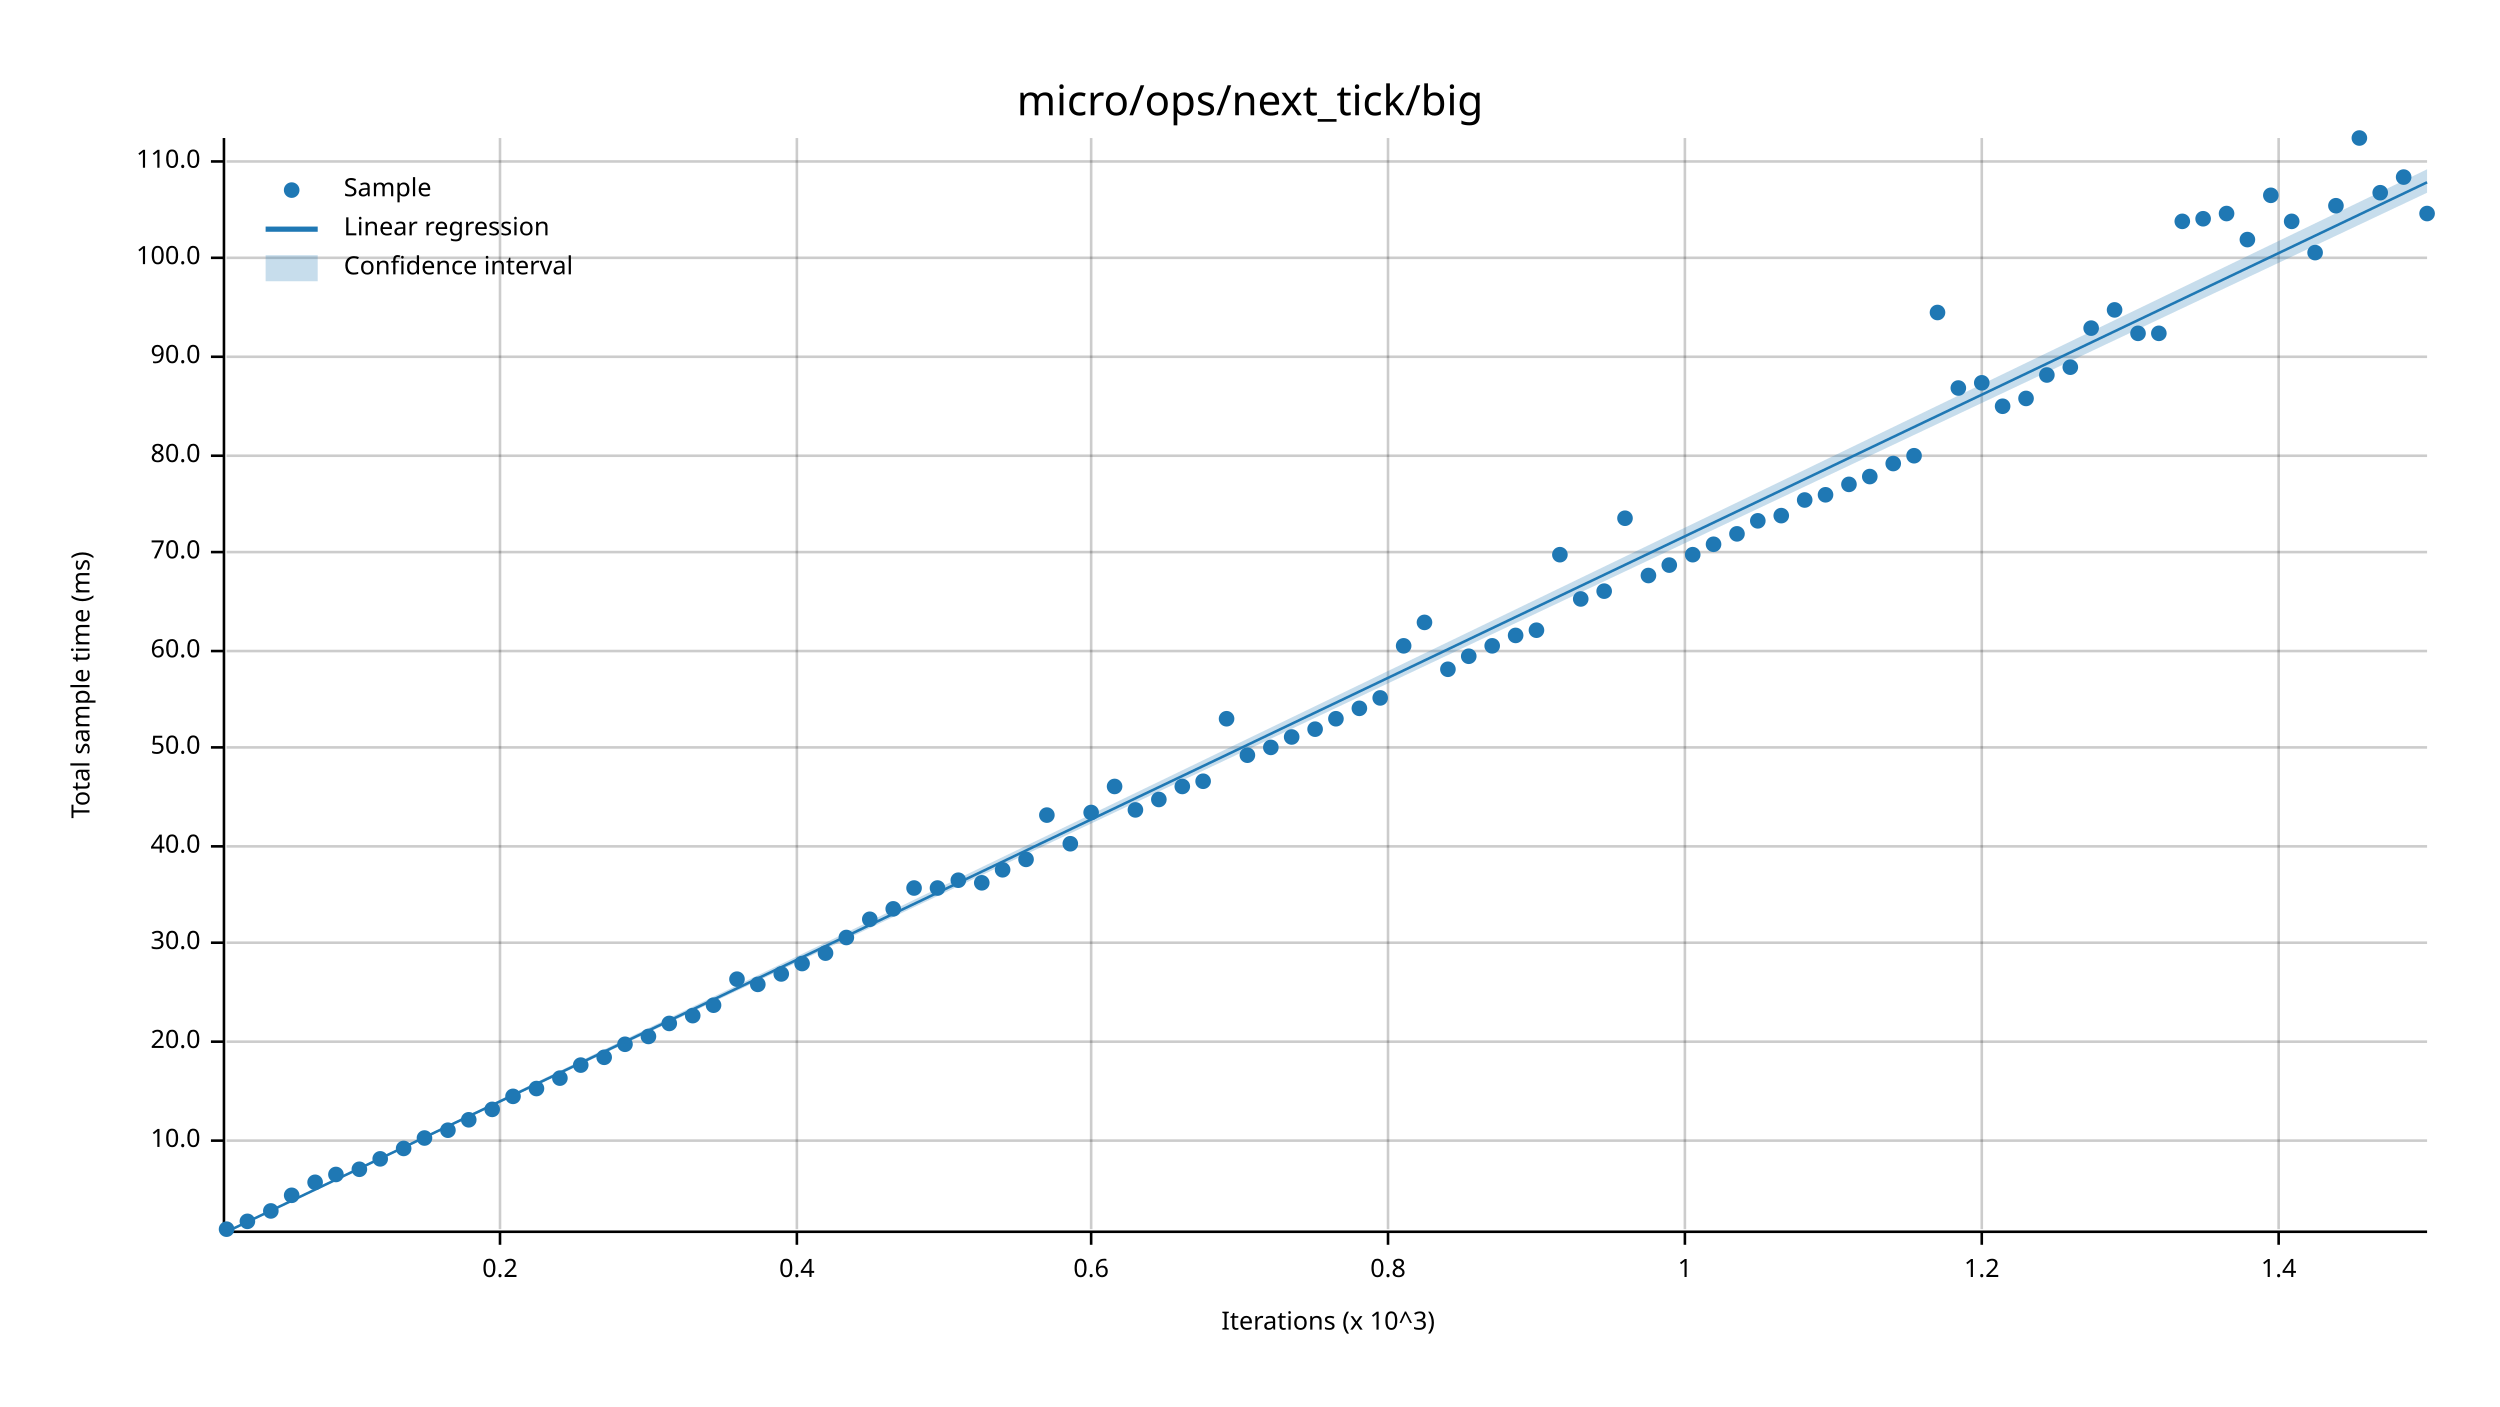
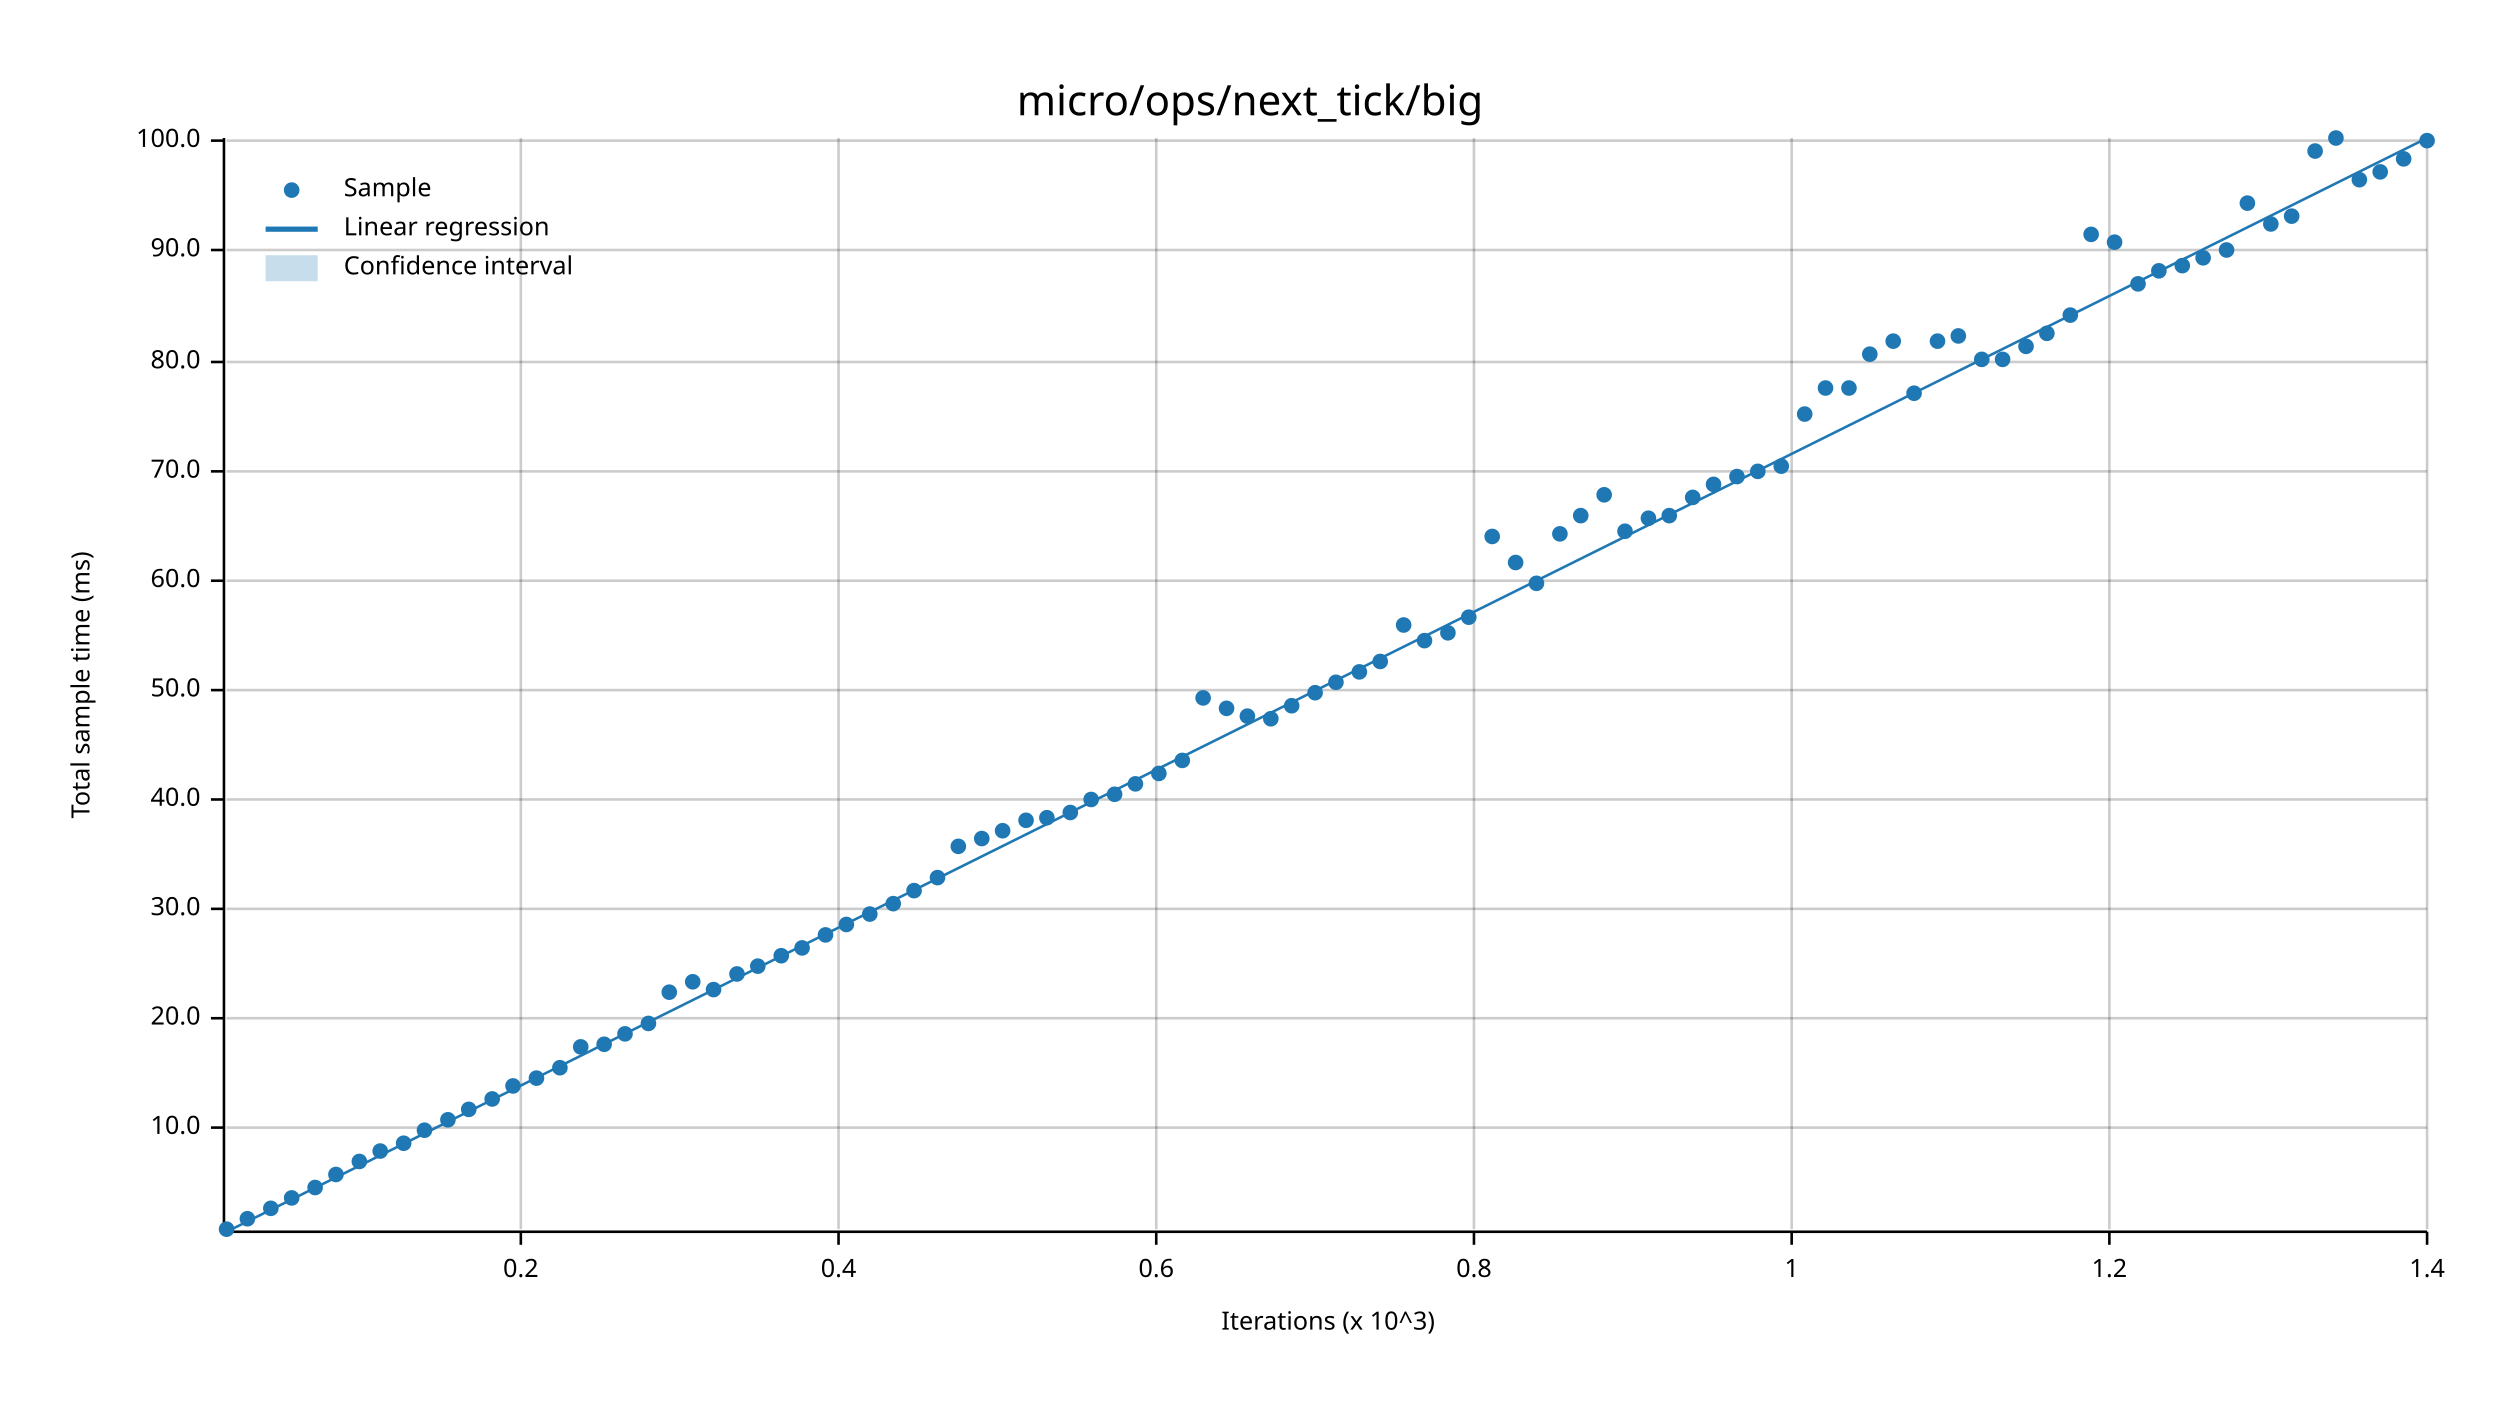
<svg xmlns="http://www.w3.org/2000/svg" width="960" height="540" viewBox="0 0 960 540">
  <text x="480" y="32" dy="0.76em" text-anchor="middle" font-family="sans-serif" font-size="16.129" opacity="1" fill="#000000">
micro/ops/next_tick/big
</text>
  <text x="27" y="263" dy="0.76em" text-anchor="middle" font-family="sans-serif" font-size="9.677" opacity="1" fill="#000000" transform="rotate(270, 27, 263)">
Total sample time (ms)
</text>
  <text x="510" y="513" dy="-0.5ex" text-anchor="middle" font-family="sans-serif" font-size="9.677" opacity="1" fill="#000000">
Iterations (x 10^3)
</text>
-   <line opacity="0.2" stroke="#000000" stroke-width="1" x1="192" y1="472" x2="192" y2="53" />
-   <line opacity="0.2" stroke="#000000" stroke-width="1" x1="306" y1="472" x2="306" y2="53" />
-   <line opacity="0.2" stroke="#000000" stroke-width="1" x1="419" y1="472" x2="419" y2="53" />
-   <line opacity="0.2" stroke="#000000" stroke-width="1" x1="533" y1="472" x2="533" y2="53" />
-   <line opacity="0.2" stroke="#000000" stroke-width="1" x1="647" y1="472" x2="647" y2="53" />
-   <line opacity="0.2" stroke="#000000" stroke-width="1" x1="761" y1="472" x2="761" y2="53" />
-   <line opacity="0.2" stroke="#000000" stroke-width="1" x1="875" y1="472" x2="875" y2="53" />
-   <line opacity="0.2" stroke="#000000" stroke-width="1" x1="87" y1="438" x2="932" y2="438" />
-   <line opacity="0.2" stroke="#000000" stroke-width="1" x1="87" y1="400" x2="932" y2="400" />
-   <line opacity="0.2" stroke="#000000" stroke-width="1" x1="87" y1="362" x2="932" y2="362" />
-   <line opacity="0.2" stroke="#000000" stroke-width="1" x1="87" y1="325" x2="932" y2="325" />
-   <line opacity="0.2" stroke="#000000" stroke-width="1" x1="87" y1="287" x2="932" y2="287" />
-   <line opacity="0.2" stroke="#000000" stroke-width="1" x1="87" y1="250" x2="932" y2="250" />
-   <line opacity="0.2" stroke="#000000" stroke-width="1" x1="87" y1="212" x2="932" y2="212" />
-   <line opacity="0.2" stroke="#000000" stroke-width="1" x1="87" y1="175" x2="932" y2="175" />
-   <line opacity="0.2" stroke="#000000" stroke-width="1" x1="87" y1="137" x2="932" y2="137" />
-   <line opacity="0.2" stroke="#000000" stroke-width="1" x1="87" y1="99" x2="932" y2="99" />
-   <line opacity="0.2" stroke="#000000" stroke-width="1" x1="87" y1="62" x2="932" y2="62" />
+   <line opacity="0.2" stroke="#000000" stroke-width="1" x1="200" y1="472" x2="200" y2="53" />
+   <line opacity="0.2" stroke="#000000" stroke-width="1" x1="322" y1="472" x2="322" y2="53" />
+   <line opacity="0.2" stroke="#000000" stroke-width="1" x1="444" y1="472" x2="444" y2="53" />
+   <line opacity="0.2" stroke="#000000" stroke-width="1" x1="566" y1="472" x2="566" y2="53" />
+   <line opacity="0.2" stroke="#000000" stroke-width="1" x1="688" y1="472" x2="688" y2="53" />
+   <line opacity="0.2" stroke="#000000" stroke-width="1" x1="810" y1="472" x2="810" y2="53" />
+   <line opacity="0.2" stroke="#000000" stroke-width="1" x1="932" y1="472" x2="932" y2="53" />
+   <line opacity="0.2" stroke="#000000" stroke-width="1" x1="87" y1="433" x2="932" y2="433" />
+   <line opacity="0.2" stroke="#000000" stroke-width="1" x1="87" y1="391" x2="932" y2="391" />
+   <line opacity="0.2" stroke="#000000" stroke-width="1" x1="87" y1="349" x2="932" y2="349" />
+   <line opacity="0.2" stroke="#000000" stroke-width="1" x1="87" y1="307" x2="932" y2="307" />
+   <line opacity="0.2" stroke="#000000" stroke-width="1" x1="87" y1="265" x2="932" y2="265" />
+   <line opacity="0.2" stroke="#000000" stroke-width="1" x1="87" y1="223" x2="932" y2="223" />
+   <line opacity="0.2" stroke="#000000" stroke-width="1" x1="87" y1="181" x2="932" y2="181" />
+   <line opacity="0.2" stroke="#000000" stroke-width="1" x1="87" y1="139" x2="932" y2="139" />
+   <line opacity="0.2" stroke="#000000" stroke-width="1" x1="87" y1="96" x2="932" y2="96" />
+   <line opacity="0.2" stroke="#000000" stroke-width="1" x1="87" y1="54" x2="932" y2="54" />
  <polyline fill="none" opacity="1" stroke="#000000" stroke-width="1" points="86,53 86,472 " />
-   <text x="77" y="438" dy="0.5ex" text-anchor="end" font-family="sans-serif" font-size="9.677" opacity="1" fill="#000000">
+   <text x="77" y="433" dy="0.5ex" text-anchor="end" font-family="sans-serif" font-size="9.677" opacity="1" fill="#000000">
10.0
</text>
-   <polyline fill="none" opacity="1" stroke="#000000" stroke-width="1" points="81,438 86,438 " />
-   <text x="77" y="400" dy="0.5ex" text-anchor="end" font-family="sans-serif" font-size="9.677" opacity="1" fill="#000000">
+   <polyline fill="none" opacity="1" stroke="#000000" stroke-width="1" points="81,433 86,433 " />
+   <text x="77" y="391" dy="0.5ex" text-anchor="end" font-family="sans-serif" font-size="9.677" opacity="1" fill="#000000">
20.0
</text>
-   <polyline fill="none" opacity="1" stroke="#000000" stroke-width="1" points="81,400 86,400 " />
-   <text x="77" y="362" dy="0.5ex" text-anchor="end" font-family="sans-serif" font-size="9.677" opacity="1" fill="#000000">
+   <polyline fill="none" opacity="1" stroke="#000000" stroke-width="1" points="81,391 86,391 " />
+   <text x="77" y="349" dy="0.5ex" text-anchor="end" font-family="sans-serif" font-size="9.677" opacity="1" fill="#000000">
30.0
</text>
-   <polyline fill="none" opacity="1" stroke="#000000" stroke-width="1" points="81,362 86,362 " />
-   <text x="77" y="325" dy="0.5ex" text-anchor="end" font-family="sans-serif" font-size="9.677" opacity="1" fill="#000000">
+   <polyline fill="none" opacity="1" stroke="#000000" stroke-width="1" points="81,349 86,349 " />
+   <text x="77" y="307" dy="0.5ex" text-anchor="end" font-family="sans-serif" font-size="9.677" opacity="1" fill="#000000">
40.0
</text>
-   <polyline fill="none" opacity="1" stroke="#000000" stroke-width="1" points="81,325 86,325 " />
-   <text x="77" y="287" dy="0.5ex" text-anchor="end" font-family="sans-serif" font-size="9.677" opacity="1" fill="#000000">
+   <polyline fill="none" opacity="1" stroke="#000000" stroke-width="1" points="81,307 86,307 " />
+   <text x="77" y="265" dy="0.5ex" text-anchor="end" font-family="sans-serif" font-size="9.677" opacity="1" fill="#000000">
50.0
</text>
-   <polyline fill="none" opacity="1" stroke="#000000" stroke-width="1" points="81,287 86,287 " />
-   <text x="77" y="250" dy="0.5ex" text-anchor="end" font-family="sans-serif" font-size="9.677" opacity="1" fill="#000000">
+   <polyline fill="none" opacity="1" stroke="#000000" stroke-width="1" points="81,265 86,265 " />
+   <text x="77" y="223" dy="0.5ex" text-anchor="end" font-family="sans-serif" font-size="9.677" opacity="1" fill="#000000">
60.0
</text>
-   <polyline fill="none" opacity="1" stroke="#000000" stroke-width="1" points="81,250 86,250 " />
-   <text x="77" y="212" dy="0.5ex" text-anchor="end" font-family="sans-serif" font-size="9.677" opacity="1" fill="#000000">
+   <polyline fill="none" opacity="1" stroke="#000000" stroke-width="1" points="81,223 86,223 " />
+   <text x="77" y="181" dy="0.5ex" text-anchor="end" font-family="sans-serif" font-size="9.677" opacity="1" fill="#000000">
70.0
</text>
-   <polyline fill="none" opacity="1" stroke="#000000" stroke-width="1" points="81,212 86,212 " />
-   <text x="77" y="175" dy="0.5ex" text-anchor="end" font-family="sans-serif" font-size="9.677" opacity="1" fill="#000000">
+   <polyline fill="none" opacity="1" stroke="#000000" stroke-width="1" points="81,181 86,181 " />
+   <text x="77" y="139" dy="0.5ex" text-anchor="end" font-family="sans-serif" font-size="9.677" opacity="1" fill="#000000">
80.0
</text>
-   <polyline fill="none" opacity="1" stroke="#000000" stroke-width="1" points="81,175 86,175 " />
-   <text x="77" y="137" dy="0.5ex" text-anchor="end" font-family="sans-serif" font-size="9.677" opacity="1" fill="#000000">
+   <polyline fill="none" opacity="1" stroke="#000000" stroke-width="1" points="81,139 86,139 " />
+   <text x="77" y="96" dy="0.5ex" text-anchor="end" font-family="sans-serif" font-size="9.677" opacity="1" fill="#000000">
90.0
</text>
-   <polyline fill="none" opacity="1" stroke="#000000" stroke-width="1" points="81,137 86,137 " />
-   <text x="77" y="99" dy="0.5ex" text-anchor="end" font-family="sans-serif" font-size="9.677" opacity="1" fill="#000000">
+   <polyline fill="none" opacity="1" stroke="#000000" stroke-width="1" points="81,96 86,96 " />
+   <text x="77" y="54" dy="0.5ex" text-anchor="end" font-family="sans-serif" font-size="9.677" opacity="1" fill="#000000">
100.0
</text>
-   <polyline fill="none" opacity="1" stroke="#000000" stroke-width="1" points="81,99 86,99 " />
-   <text x="77" y="62" dy="0.5ex" text-anchor="end" font-family="sans-serif" font-size="9.677" opacity="1" fill="#000000">
- 110.0
- </text>
-   <polyline fill="none" opacity="1" stroke="#000000" stroke-width="1" points="81,62 86,62 " />
+   <polyline fill="none" opacity="1" stroke="#000000" stroke-width="1" points="81,54 86,54 " />
  <polyline fill="none" opacity="1" stroke="#000000" stroke-width="1" points="87,473 932,473 " />
-   <text x="192" y="483" dy="0.76em" text-anchor="middle" font-family="sans-serif" font-size="9.677" opacity="1" fill="#000000">
+   <text x="200" y="483" dy="0.76em" text-anchor="middle" font-family="sans-serif" font-size="9.677" opacity="1" fill="#000000">
0.2
</text>
-   <polyline fill="none" opacity="1" stroke="#000000" stroke-width="1" points="192,473 192,478 " />
-   <text x="306" y="483" dy="0.76em" text-anchor="middle" font-family="sans-serif" font-size="9.677" opacity="1" fill="#000000">
+   <polyline fill="none" opacity="1" stroke="#000000" stroke-width="1" points="200,473 200,478 " />
+   <text x="322" y="483" dy="0.76em" text-anchor="middle" font-family="sans-serif" font-size="9.677" opacity="1" fill="#000000">
0.4
</text>
-   <polyline fill="none" opacity="1" stroke="#000000" stroke-width="1" points="306,473 306,478 " />
-   <text x="419" y="483" dy="0.76em" text-anchor="middle" font-family="sans-serif" font-size="9.677" opacity="1" fill="#000000">
+   <polyline fill="none" opacity="1" stroke="#000000" stroke-width="1" points="322,473 322,478 " />
+   <text x="444" y="483" dy="0.76em" text-anchor="middle" font-family="sans-serif" font-size="9.677" opacity="1" fill="#000000">
0.6
</text>
-   <polyline fill="none" opacity="1" stroke="#000000" stroke-width="1" points="419,473 419,478 " />
-   <text x="533" y="483" dy="0.76em" text-anchor="middle" font-family="sans-serif" font-size="9.677" opacity="1" fill="#000000">
+   <polyline fill="none" opacity="1" stroke="#000000" stroke-width="1" points="444,473 444,478 " />
+   <text x="566" y="483" dy="0.76em" text-anchor="middle" font-family="sans-serif" font-size="9.677" opacity="1" fill="#000000">
0.8
</text>
-   <polyline fill="none" opacity="1" stroke="#000000" stroke-width="1" points="533,473 533,478 " />
-   <text x="647" y="483" dy="0.76em" text-anchor="middle" font-family="sans-serif" font-size="9.677" opacity="1" fill="#000000">
+   <polyline fill="none" opacity="1" stroke="#000000" stroke-width="1" points="566,473 566,478 " />
+   <text x="688" y="483" dy="0.76em" text-anchor="middle" font-family="sans-serif" font-size="9.677" opacity="1" fill="#000000">
1
</text>
-   <polyline fill="none" opacity="1" stroke="#000000" stroke-width="1" points="647,473 647,478 " />
-   <text x="761" y="483" dy="0.76em" text-anchor="middle" font-family="sans-serif" font-size="9.677" opacity="1" fill="#000000">
+   <polyline fill="none" opacity="1" stroke="#000000" stroke-width="1" points="688,473 688,478 " />
+   <text x="810" y="483" dy="0.76em" text-anchor="middle" font-family="sans-serif" font-size="9.677" opacity="1" fill="#000000">
1.2
</text>
-   <polyline fill="none" opacity="1" stroke="#000000" stroke-width="1" points="761,473 761,478 " />
-   <text x="875" y="483" dy="0.76em" text-anchor="middle" font-family="sans-serif" font-size="9.677" opacity="1" fill="#000000">
+   <polyline fill="none" opacity="1" stroke="#000000" stroke-width="1" points="810,473 810,478 " />
+   <text x="932" y="483" dy="0.76em" text-anchor="middle" font-family="sans-serif" font-size="9.677" opacity="1" fill="#000000">
1.4
</text>
-   <polyline fill="none" opacity="1" stroke="#000000" stroke-width="1" points="875,473 875,478 " />
+   <polyline fill="none" opacity="1" stroke="#000000" stroke-width="1" points="932,473 932,478 " />
  <circle cx="87" cy="472" r="3" opacity="1" fill="#1F78B4" stroke="none" stroke-width="1" />
-   <circle cx="95" cy="469" r="3" opacity="1" fill="#1F78B4" stroke="none" stroke-width="1" />
-   <circle cx="104" cy="465" r="3" opacity="1" fill="#1F78B4" stroke="none" stroke-width="1" />
-   <circle cx="112" cy="459" r="3" opacity="1" fill="#1F78B4" stroke="none" stroke-width="1" />
-   <circle cx="121" cy="454" r="3" opacity="1" fill="#1F78B4" stroke="none" stroke-width="1" />
+   <circle cx="95" cy="468" r="3" opacity="1" fill="#1F78B4" stroke="none" stroke-width="1" />
+   <circle cx="104" cy="464" r="3" opacity="1" fill="#1F78B4" stroke="none" stroke-width="1" />
+   <circle cx="112" cy="460" r="3" opacity="1" fill="#1F78B4" stroke="none" stroke-width="1" />
+   <circle cx="121" cy="456" r="3" opacity="1" fill="#1F78B4" stroke="none" stroke-width="1" />
  <circle cx="129" cy="451" r="3" opacity="1" fill="#1F78B4" stroke="none" stroke-width="1" />
-   <circle cx="138" cy="449" r="3" opacity="1" fill="#1F78B4" stroke="none" stroke-width="1" />
-   <circle cx="146" cy="445" r="3" opacity="1" fill="#1F78B4" stroke="none" stroke-width="1" />
-   <circle cx="155" cy="441" r="3" opacity="1" fill="#1F78B4" stroke="none" stroke-width="1" />
-   <circle cx="163" cy="437" r="3" opacity="1" fill="#1F78B4" stroke="none" stroke-width="1" />
-   <circle cx="172" cy="434" r="3" opacity="1" fill="#1F78B4" stroke="none" stroke-width="1" />
-   <circle cx="180" cy="430" r="3" opacity="1" fill="#1F78B4" stroke="none" stroke-width="1" />
-   <circle cx="189" cy="426" r="3" opacity="1" fill="#1F78B4" stroke="none" stroke-width="1" />
-   <circle cx="197" cy="421" r="3" opacity="1" fill="#1F78B4" stroke="none" stroke-width="1" />
-   <circle cx="206" cy="418" r="3" opacity="1" fill="#1F78B4" stroke="none" stroke-width="1" />
-   <circle cx="215" cy="414" r="3" opacity="1" fill="#1F78B4" stroke="none" stroke-width="1" />
-   <circle cx="223" cy="409" r="3" opacity="1" fill="#1F78B4" stroke="none" stroke-width="1" />
-   <circle cx="232" cy="406" r="3" opacity="1" fill="#1F78B4" stroke="none" stroke-width="1" />
-   <circle cx="240" cy="401" r="3" opacity="1" fill="#1F78B4" stroke="none" stroke-width="1" />
-   <circle cx="249" cy="398" r="3" opacity="1" fill="#1F78B4" stroke="none" stroke-width="1" />
-   <circle cx="257" cy="393" r="3" opacity="1" fill="#1F78B4" stroke="none" stroke-width="1" />
-   <circle cx="266" cy="390" r="3" opacity="1" fill="#1F78B4" stroke="none" stroke-width="1" />
-   <circle cx="274" cy="386" r="3" opacity="1" fill="#1F78B4" stroke="none" stroke-width="1" />
-   <circle cx="283" cy="376" r="3" opacity="1" fill="#1F78B4" stroke="none" stroke-width="1" />
-   <circle cx="291" cy="378" r="3" opacity="1" fill="#1F78B4" stroke="none" stroke-width="1" />
-   <circle cx="300" cy="374" r="3" opacity="1" fill="#1F78B4" stroke="none" stroke-width="1" />
-   <circle cx="308" cy="370" r="3" opacity="1" fill="#1F78B4" stroke="none" stroke-width="1" />
-   <circle cx="317" cy="366" r="3" opacity="1" fill="#1F78B4" stroke="none" stroke-width="1" />
-   <circle cx="325" cy="360" r="3" opacity="1" fill="#1F78B4" stroke="none" stroke-width="1" />
-   <circle cx="334" cy="353" r="3" opacity="1" fill="#1F78B4" stroke="none" stroke-width="1" />
-   <circle cx="343" cy="349" r="3" opacity="1" fill="#1F78B4" stroke="none" stroke-width="1" />
-   <circle cx="351" cy="341" r="3" opacity="1" fill="#1F78B4" stroke="none" stroke-width="1" />
-   <circle cx="360" cy="341" r="3" opacity="1" fill="#1F78B4" stroke="none" stroke-width="1" />
-   <circle cx="368" cy="338" r="3" opacity="1" fill="#1F78B4" stroke="none" stroke-width="1" />
-   <circle cx="377" cy="339" r="3" opacity="1" fill="#1F78B4" stroke="none" stroke-width="1" />
-   <circle cx="385" cy="334" r="3" opacity="1" fill="#1F78B4" stroke="none" stroke-width="1" />
-   <circle cx="394" cy="330" r="3" opacity="1" fill="#1F78B4" stroke="none" stroke-width="1" />
-   <circle cx="402" cy="313" r="3" opacity="1" fill="#1F78B4" stroke="none" stroke-width="1" />
-   <circle cx="411" cy="324" r="3" opacity="1" fill="#1F78B4" stroke="none" stroke-width="1" />
-   <circle cx="419" cy="312" r="3" opacity="1" fill="#1F78B4" stroke="none" stroke-width="1" />
-   <circle cx="428" cy="302" r="3" opacity="1" fill="#1F78B4" stroke="none" stroke-width="1" />
-   <circle cx="436" cy="311" r="3" opacity="1" fill="#1F78B4" stroke="none" stroke-width="1" />
-   <circle cx="445" cy="307" r="3" opacity="1" fill="#1F78B4" stroke="none" stroke-width="1" />
-   <circle cx="454" cy="302" r="3" opacity="1" fill="#1F78B4" stroke="none" stroke-width="1" />
-   <circle cx="462" cy="300" r="3" opacity="1" fill="#1F78B4" stroke="none" stroke-width="1" />
-   <circle cx="471" cy="276" r="3" opacity="1" fill="#1F78B4" stroke="none" stroke-width="1" />
-   <circle cx="479" cy="290" r="3" opacity="1" fill="#1F78B4" stroke="none" stroke-width="1" />
-   <circle cx="488" cy="287" r="3" opacity="1" fill="#1F78B4" stroke="none" stroke-width="1" />
-   <circle cx="496" cy="283" r="3" opacity="1" fill="#1F78B4" stroke="none" stroke-width="1" />
-   <circle cx="505" cy="280" r="3" opacity="1" fill="#1F78B4" stroke="none" stroke-width="1" />
-   <circle cx="513" cy="276" r="3" opacity="1" fill="#1F78B4" stroke="none" stroke-width="1" />
-   <circle cx="522" cy="272" r="3" opacity="1" fill="#1F78B4" stroke="none" stroke-width="1" />
-   <circle cx="530" cy="268" r="3" opacity="1" fill="#1F78B4" stroke="none" stroke-width="1" />
-   <circle cx="539" cy="248" r="3" opacity="1" fill="#1F78B4" stroke="none" stroke-width="1" />
-   <circle cx="547" cy="239" r="3" opacity="1" fill="#1F78B4" stroke="none" stroke-width="1" />
-   <circle cx="556" cy="257" r="3" opacity="1" fill="#1F78B4" stroke="none" stroke-width="1" />
-   <circle cx="564" cy="252" r="3" opacity="1" fill="#1F78B4" stroke="none" stroke-width="1" />
-   <circle cx="573" cy="248" r="3" opacity="1" fill="#1F78B4" stroke="none" stroke-width="1" />
-   <circle cx="582" cy="244" r="3" opacity="1" fill="#1F78B4" stroke="none" stroke-width="1" />
-   <circle cx="590" cy="242" r="3" opacity="1" fill="#1F78B4" stroke="none" stroke-width="1" />
-   <circle cx="599" cy="213" r="3" opacity="1" fill="#1F78B4" stroke="none" stroke-width="1" />
-   <circle cx="607" cy="230" r="3" opacity="1" fill="#1F78B4" stroke="none" stroke-width="1" />
-   <circle cx="616" cy="227" r="3" opacity="1" fill="#1F78B4" stroke="none" stroke-width="1" />
-   <circle cx="624" cy="199" r="3" opacity="1" fill="#1F78B4" stroke="none" stroke-width="1" />
-   <circle cx="633" cy="221" r="3" opacity="1" fill="#1F78B4" stroke="none" stroke-width="1" />
-   <circle cx="641" cy="217" r="3" opacity="1" fill="#1F78B4" stroke="none" stroke-width="1" />
-   <circle cx="650" cy="213" r="3" opacity="1" fill="#1F78B4" stroke="none" stroke-width="1" />
-   <circle cx="658" cy="209" r="3" opacity="1" fill="#1F78B4" stroke="none" stroke-width="1" />
-   <circle cx="667" cy="205" r="3" opacity="1" fill="#1F78B4" stroke="none" stroke-width="1" />
-   <circle cx="675" cy="200" r="3" opacity="1" fill="#1F78B4" stroke="none" stroke-width="1" />
-   <circle cx="684" cy="198" r="3" opacity="1" fill="#1F78B4" stroke="none" stroke-width="1" />
-   <circle cx="693" cy="192" r="3" opacity="1" fill="#1F78B4" stroke="none" stroke-width="1" />
-   <circle cx="701" cy="190" r="3" opacity="1" fill="#1F78B4" stroke="none" stroke-width="1" />
-   <circle cx="710" cy="186" r="3" opacity="1" fill="#1F78B4" stroke="none" stroke-width="1" />
-   <circle cx="718" cy="183" r="3" opacity="1" fill="#1F78B4" stroke="none" stroke-width="1" />
-   <circle cx="727" cy="178" r="3" opacity="1" fill="#1F78B4" stroke="none" stroke-width="1" />
-   <circle cx="735" cy="175" r="3" opacity="1" fill="#1F78B4" stroke="none" stroke-width="1" />
-   <circle cx="744" cy="120" r="3" opacity="1" fill="#1F78B4" stroke="none" stroke-width="1" />
-   <circle cx="752" cy="149" r="3" opacity="1" fill="#1F78B4" stroke="none" stroke-width="1" />
-   <circle cx="761" cy="147" r="3" opacity="1" fill="#1F78B4" stroke="none" stroke-width="1" />
-   <circle cx="769" cy="156" r="3" opacity="1" fill="#1F78B4" stroke="none" stroke-width="1" />
-   <circle cx="778" cy="153" r="3" opacity="1" fill="#1F78B4" stroke="none" stroke-width="1" />
-   <circle cx="786" cy="144" r="3" opacity="1" fill="#1F78B4" stroke="none" stroke-width="1" />
-   <circle cx="795" cy="141" r="3" opacity="1" fill="#1F78B4" stroke="none" stroke-width="1" />
-   <circle cx="803" cy="126" r="3" opacity="1" fill="#1F78B4" stroke="none" stroke-width="1" />
-   <circle cx="812" cy="119" r="3" opacity="1" fill="#1F78B4" stroke="none" stroke-width="1" />
-   <circle cx="821" cy="128" r="3" opacity="1" fill="#1F78B4" stroke="none" stroke-width="1" />
-   <circle cx="829" cy="128" r="3" opacity="1" fill="#1F78B4" stroke="none" stroke-width="1" />
-   <circle cx="838" cy="85" r="3" opacity="1" fill="#1F78B4" stroke="none" stroke-width="1" />
-   <circle cx="846" cy="84" r="3" opacity="1" fill="#1F78B4" stroke="none" stroke-width="1" />
-   <circle cx="855" cy="82" r="3" opacity="1" fill="#1F78B4" stroke="none" stroke-width="1" />
-   <circle cx="863" cy="92" r="3" opacity="1" fill="#1F78B4" stroke="none" stroke-width="1" />
-   <circle cx="872" cy="75" r="3" opacity="1" fill="#1F78B4" stroke="none" stroke-width="1" />
-   <circle cx="880" cy="85" r="3" opacity="1" fill="#1F78B4" stroke="none" stroke-width="1" />
-   <circle cx="889" cy="97" r="3" opacity="1" fill="#1F78B4" stroke="none" stroke-width="1" />
-   <circle cx="897" cy="79" r="3" opacity="1" fill="#1F78B4" stroke="none" stroke-width="1" />
-   <circle cx="906" cy="53" r="3" opacity="1" fill="#1F78B4" stroke="none" stroke-width="1" />
-   <circle cx="914" cy="74" r="3" opacity="1" fill="#1F78B4" stroke="none" stroke-width="1" />
-   <circle cx="923" cy="68" r="3" opacity="1" fill="#1F78B4" stroke="none" stroke-width="1" />
-   <circle cx="932" cy="82" r="3" opacity="1" fill="#1F78B4" stroke="none" stroke-width="1" />
-   <polyline fill="none" opacity="1" stroke="#1F78B4" stroke-width="1" points="87,473 932,70 " />
-   <polygon opacity="0.25" fill="#1F78B4" points="87,473 932,74 932,65 " />
+   <circle cx="138" cy="446" r="3" opacity="1" fill="#1F78B4" stroke="none" stroke-width="1" />
+   <circle cx="146" cy="442" r="3" opacity="1" fill="#1F78B4" stroke="none" stroke-width="1" />
+   <circle cx="155" cy="439" r="3" opacity="1" fill="#1F78B4" stroke="none" stroke-width="1" />
+   <circle cx="163" cy="434" r="3" opacity="1" fill="#1F78B4" stroke="none" stroke-width="1" />
+   <circle cx="172" cy="430" r="3" opacity="1" fill="#1F78B4" stroke="none" stroke-width="1" />
+   <circle cx="180" cy="426" r="3" opacity="1" fill="#1F78B4" stroke="none" stroke-width="1" />
+   <circle cx="189" cy="422" r="3" opacity="1" fill="#1F78B4" stroke="none" stroke-width="1" />
+   <circle cx="197" cy="417" r="3" opacity="1" fill="#1F78B4" stroke="none" stroke-width="1" />
+   <circle cx="206" cy="414" r="3" opacity="1" fill="#1F78B4" stroke="none" stroke-width="1" />
+   <circle cx="215" cy="410" r="3" opacity="1" fill="#1F78B4" stroke="none" stroke-width="1" />
+   <circle cx="223" cy="402" r="3" opacity="1" fill="#1F78B4" stroke="none" stroke-width="1" />
+   <circle cx="232" cy="401" r="3" opacity="1" fill="#1F78B4" stroke="none" stroke-width="1" />
+   <circle cx="240" cy="397" r="3" opacity="1" fill="#1F78B4" stroke="none" stroke-width="1" />
+   <circle cx="249" cy="393" r="3" opacity="1" fill="#1F78B4" stroke="none" stroke-width="1" />
+   <circle cx="257" cy="381" r="3" opacity="1" fill="#1F78B4" stroke="none" stroke-width="1" />
+   <circle cx="266" cy="377" r="3" opacity="1" fill="#1F78B4" stroke="none" stroke-width="1" />
+   <circle cx="274" cy="380" r="3" opacity="1" fill="#1F78B4" stroke="none" stroke-width="1" />
+   <circle cx="283" cy="374" r="3" opacity="1" fill="#1F78B4" stroke="none" stroke-width="1" />
+   <circle cx="291" cy="371" r="3" opacity="1" fill="#1F78B4" stroke="none" stroke-width="1" />
+   <circle cx="300" cy="367" r="3" opacity="1" fill="#1F78B4" stroke="none" stroke-width="1" />
+   <circle cx="308" cy="364" r="3" opacity="1" fill="#1F78B4" stroke="none" stroke-width="1" />
+   <circle cx="317" cy="359" r="3" opacity="1" fill="#1F78B4" stroke="none" stroke-width="1" />
+   <circle cx="325" cy="355" r="3" opacity="1" fill="#1F78B4" stroke="none" stroke-width="1" />
+   <circle cx="334" cy="351" r="3" opacity="1" fill="#1F78B4" stroke="none" stroke-width="1" />
+   <circle cx="343" cy="347" r="3" opacity="1" fill="#1F78B4" stroke="none" stroke-width="1" />
+   <circle cx="351" cy="342" r="3" opacity="1" fill="#1F78B4" stroke="none" stroke-width="1" />
+   <circle cx="360" cy="337" r="3" opacity="1" fill="#1F78B4" stroke="none" stroke-width="1" />
+   <circle cx="368" cy="325" r="3" opacity="1" fill="#1F78B4" stroke="none" stroke-width="1" />
+   <circle cx="377" cy="322" r="3" opacity="1" fill="#1F78B4" stroke="none" stroke-width="1" />
+   <circle cx="385" cy="319" r="3" opacity="1" fill="#1F78B4" stroke="none" stroke-width="1" />
+   <circle cx="394" cy="315" r="3" opacity="1" fill="#1F78B4" stroke="none" stroke-width="1" />
+   <circle cx="402" cy="314" r="3" opacity="1" fill="#1F78B4" stroke="none" stroke-width="1" />
+   <circle cx="411" cy="312" r="3" opacity="1" fill="#1F78B4" stroke="none" stroke-width="1" />
+   <circle cx="419" cy="307" r="3" opacity="1" fill="#1F78B4" stroke="none" stroke-width="1" />
+   <circle cx="428" cy="305" r="3" opacity="1" fill="#1F78B4" stroke="none" stroke-width="1" />
+   <circle cx="436" cy="301" r="3" opacity="1" fill="#1F78B4" stroke="none" stroke-width="1" />
+   <circle cx="445" cy="297" r="3" opacity="1" fill="#1F78B4" stroke="none" stroke-width="1" />
+   <circle cx="454" cy="292" r="3" opacity="1" fill="#1F78B4" stroke="none" stroke-width="1" />
+   <circle cx="462" cy="268" r="3" opacity="1" fill="#1F78B4" stroke="none" stroke-width="1" />
+   <circle cx="471" cy="272" r="3" opacity="1" fill="#1F78B4" stroke="none" stroke-width="1" />
+   <circle cx="479" cy="275" r="3" opacity="1" fill="#1F78B4" stroke="none" stroke-width="1" />
+   <circle cx="488" cy="276" r="3" opacity="1" fill="#1F78B4" stroke="none" stroke-width="1" />
+   <circle cx="496" cy="271" r="3" opacity="1" fill="#1F78B4" stroke="none" stroke-width="1" />
+   <circle cx="505" cy="266" r="3" opacity="1" fill="#1F78B4" stroke="none" stroke-width="1" />
+   <circle cx="513" cy="262" r="3" opacity="1" fill="#1F78B4" stroke="none" stroke-width="1" />
+   <circle cx="522" cy="258" r="3" opacity="1" fill="#1F78B4" stroke="none" stroke-width="1" />
+   <circle cx="530" cy="254" r="3" opacity="1" fill="#1F78B4" stroke="none" stroke-width="1" />
+   <circle cx="539" cy="240" r="3" opacity="1" fill="#1F78B4" stroke="none" stroke-width="1" />
+   <circle cx="547" cy="246" r="3" opacity="1" fill="#1F78B4" stroke="none" stroke-width="1" />
+   <circle cx="556" cy="243" r="3" opacity="1" fill="#1F78B4" stroke="none" stroke-width="1" />
+   <circle cx="564" cy="237" r="3" opacity="1" fill="#1F78B4" stroke="none" stroke-width="1" />
+   <circle cx="573" cy="206" r="3" opacity="1" fill="#1F78B4" stroke="none" stroke-width="1" />
+   <circle cx="582" cy="216" r="3" opacity="1" fill="#1F78B4" stroke="none" stroke-width="1" />
+   <circle cx="590" cy="224" r="3" opacity="1" fill="#1F78B4" stroke="none" stroke-width="1" />
+   <circle cx="599" cy="205" r="3" opacity="1" fill="#1F78B4" stroke="none" stroke-width="1" />
+   <circle cx="607" cy="198" r="3" opacity="1" fill="#1F78B4" stroke="none" stroke-width="1" />
+   <circle cx="616" cy="190" r="3" opacity="1" fill="#1F78B4" stroke="none" stroke-width="1" />
+   <circle cx="624" cy="204" r="3" opacity="1" fill="#1F78B4" stroke="none" stroke-width="1" />
+   <circle cx="633" cy="199" r="3" opacity="1" fill="#1F78B4" stroke="none" stroke-width="1" />
+   <circle cx="641" cy="198" r="3" opacity="1" fill="#1F78B4" stroke="none" stroke-width="1" />
+   <circle cx="650" cy="191" r="3" opacity="1" fill="#1F78B4" stroke="none" stroke-width="1" />
+   <circle cx="658" cy="186" r="3" opacity="1" fill="#1F78B4" stroke="none" stroke-width="1" />
+   <circle cx="667" cy="183" r="3" opacity="1" fill="#1F78B4" stroke="none" stroke-width="1" />
+   <circle cx="675" cy="181" r="3" opacity="1" fill="#1F78B4" stroke="none" stroke-width="1" />
+   <circle cx="684" cy="179" r="3" opacity="1" fill="#1F78B4" stroke="none" stroke-width="1" />
+   <circle cx="693" cy="159" r="3" opacity="1" fill="#1F78B4" stroke="none" stroke-width="1" />
+   <circle cx="701" cy="149" r="3" opacity="1" fill="#1F78B4" stroke="none" stroke-width="1" />
+   <circle cx="710" cy="149" r="3" opacity="1" fill="#1F78B4" stroke="none" stroke-width="1" />
+   <circle cx="718" cy="136" r="3" opacity="1" fill="#1F78B4" stroke="none" stroke-width="1" />
+   <circle cx="727" cy="131" r="3" opacity="1" fill="#1F78B4" stroke="none" stroke-width="1" />
+   <circle cx="735" cy="151" r="3" opacity="1" fill="#1F78B4" stroke="none" stroke-width="1" />
+   <circle cx="744" cy="131" r="3" opacity="1" fill="#1F78B4" stroke="none" stroke-width="1" />
+   <circle cx="752" cy="129" r="3" opacity="1" fill="#1F78B4" stroke="none" stroke-width="1" />
+   <circle cx="761" cy="138" r="3" opacity="1" fill="#1F78B4" stroke="none" stroke-width="1" />
+   <circle cx="769" cy="138" r="3" opacity="1" fill="#1F78B4" stroke="none" stroke-width="1" />
+   <circle cx="778" cy="133" r="3" opacity="1" fill="#1F78B4" stroke="none" stroke-width="1" />
+   <circle cx="786" cy="128" r="3" opacity="1" fill="#1F78B4" stroke="none" stroke-width="1" />
+   <circle cx="795" cy="121" r="3" opacity="1" fill="#1F78B4" stroke="none" stroke-width="1" />
+   <circle cx="803" cy="90" r="3" opacity="1" fill="#1F78B4" stroke="none" stroke-width="1" />
+   <circle cx="812" cy="93" r="3" opacity="1" fill="#1F78B4" stroke="none" stroke-width="1" />
+   <circle cx="821" cy="109" r="3" opacity="1" fill="#1F78B4" stroke="none" stroke-width="1" />
+   <circle cx="829" cy="104" r="3" opacity="1" fill="#1F78B4" stroke="none" stroke-width="1" />
+   <circle cx="838" cy="102" r="3" opacity="1" fill="#1F78B4" stroke="none" stroke-width="1" />
+   <circle cx="846" cy="99" r="3" opacity="1" fill="#1F78B4" stroke="none" stroke-width="1" />
+   <circle cx="855" cy="96" r="3" opacity="1" fill="#1F78B4" stroke="none" stroke-width="1" />
+   <circle cx="863" cy="78" r="3" opacity="1" fill="#1F78B4" stroke="none" stroke-width="1" />
+   <circle cx="872" cy="86" r="3" opacity="1" fill="#1F78B4" stroke="none" stroke-width="1" />
+   <circle cx="880" cy="83" r="3" opacity="1" fill="#1F78B4" stroke="none" stroke-width="1" />
+   <circle cx="889" cy="58" r="3" opacity="1" fill="#1F78B4" stroke="none" stroke-width="1" />
+   <circle cx="897" cy="53" r="3" opacity="1" fill="#1F78B4" stroke="none" stroke-width="1" />
+   <circle cx="906" cy="69" r="3" opacity="1" fill="#1F78B4" stroke="none" stroke-width="1" />
+   <circle cx="914" cy="66" r="3" opacity="1" fill="#1F78B4" stroke="none" stroke-width="1" />
+   <circle cx="923" cy="61" r="3" opacity="1" fill="#1F78B4" stroke="none" stroke-width="1" />
+   <circle cx="932" cy="54" r="3" opacity="1" fill="#1F78B4" stroke="none" stroke-width="1" />
+   <polyline fill="none" opacity="1" stroke="#1F78B4" stroke-width="1" points="87,473 932,53 " />
+   <polygon opacity="0.25" fill="#1F78B4" points="87,473 932,53 932,53 " />
  <text x="132" y="68" dy="0.76em" text-anchor="start" font-family="sans-serif" font-size="9.677" opacity="1" fill="#000000">
Sample
</text>
  <text x="132" y="83" dy="0.76em" text-anchor="start" font-family="sans-serif" font-size="9.677" opacity="1" fill="#000000">
Linear regression
</text>
  <text x="132" y="98" dy="0.76em" text-anchor="start" font-family="sans-serif" font-size="9.677" opacity="1" fill="#000000">
Confidence interval
</text>
  <circle cx="112" cy="73" r="3" opacity="1" fill="#1F78B4" stroke="none" stroke-width="1" />
  <polyline fill="none" opacity="1" stroke="#1F78B4" stroke-width="2" points="102,88 122,88 " />
  <rect x="102" y="98" width="20" height="10" opacity="0.25" fill="#1F78B4" stroke="none" />
</svg>
